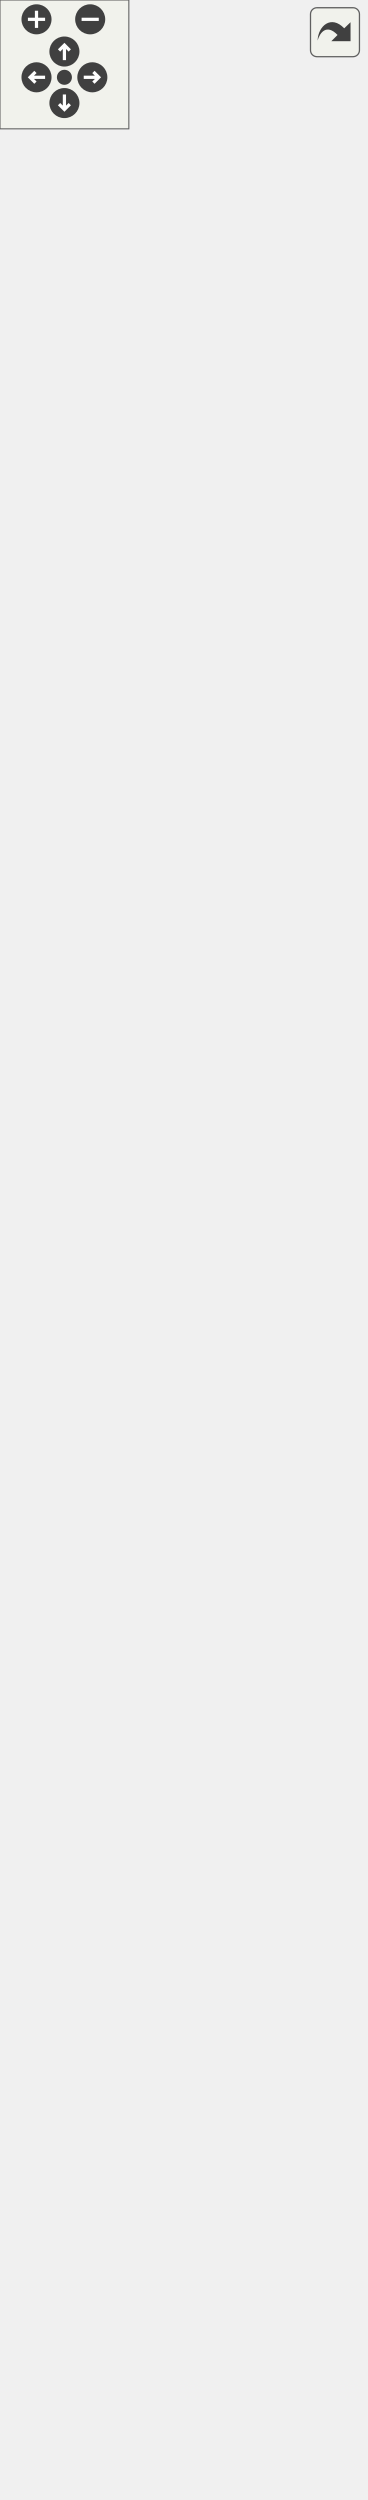
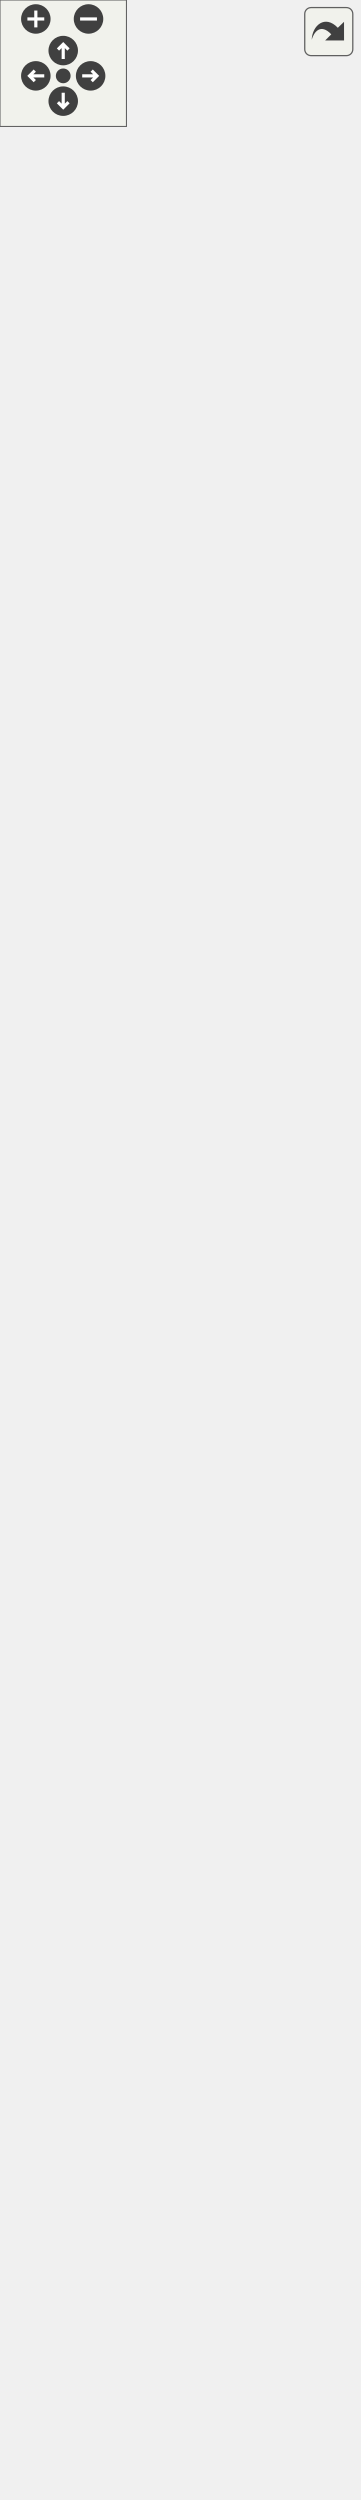
<svg xmlns="http://www.w3.org/2000/svg" xmlns:xlink="http://www.w3.org/1999/xlink" id="main" version="1.1" xml:space="preserve">
  <style type="text/css">
.edge:hover path { stroke: red; }
.edge:hover polygon { stroke: red; fill: red; }
</style>
  <defs>
    <circle id="rim" cx="0" cy="0" r="7" />
    <circle id="rim2" cx="0" cy="0" r="3.5" />
    <g id="zoomPlus">
      <use xlink:href="#rim" fill="#404040">
        <set attributeName="fill" to="#808080" begin="zoomplus.mouseover" end="zoomplus.mouseout" />
      </use>
      <path d="M-4,0h8M0,-4v8" fill="none" stroke="white" stroke-width="1.5" pointer-events="none" />
    </g>
    <g id="zoomMin">
      <use xlink:href="#rim" fill="#404040">
        <set attributeName="fill" to="#808080" begin="zoomminus.mouseover" end="zoomminus.mouseout" />
      </use>
      <path d="M-4,0h8" fill="none" stroke="white" stroke-width="1.5" pointer-events="none" />
    </g>
    <g id="dirArrow">
      <path fill="none" stroke="white" stroke-width="1.5" d="M0,-3.0v7 M-2.5,-0.5L0,-3.0L2.5,-0.5" />
    </g>
    <g id="resetDef">
      <use xlink:href="#rim2" fill="#404040">
        <set attributeName="fill" to="#808080" begin="reset.mouseover" end="reset.mouseout" />
      </use>
    </g>
  </defs>
  <svg id="graph" class="graph">
    <g id="viewport">
      <g id="node1" class="node">
        <g id="a_node1">
          <a xlink:title=" ">
            <polygon fill="#999999" stroke="#666666" points="15,-0.5 15,-288.5 155,-288.5 155,-0.5 15,-0.5" />
            <text text-anchor="middle" x="85" y="-276.5" font-family="Helvetica,sans-Serif" font-size="10.00">DialogMirrorByAxis</text>
            <polyline fill="none" stroke="#666666" points="15,-269.5 155,-269.5 " />
            <text text-anchor="start" x="23" y="-257.5" font-family="Helvetica,sans-Serif" font-size="10.00">- ui</text>
            <text text-anchor="start" x="23" y="-246.5" font-family="Helvetica,sans-Serif" font-size="10.00">- m_objects</text>
            <text text-anchor="start" x="23" y="-235.5" font-family="Helvetica,sans-Serif" font-size="10.00">- stage1</text>
            <text text-anchor="start" x="23" y="-224.5" font-family="Helvetica,sans-Serif" font-size="10.00">- m_suffix</text>
            <polyline fill="none" stroke="#666666" points="15,-217.5 155,-217.5 " />
            <text text-anchor="start" x="23" y="-205.5" font-family="Helvetica,sans-Serif" font-size="10.00">+ DialogMirrorByAxis()</text>
            <text text-anchor="start" x="23" y="-194.5" font-family="Helvetica,sans-Serif" font-size="10.00">+ ~DialogMirrorByAxis()</text>
            <text text-anchor="start" x="23" y="-183.5" font-family="Helvetica,sans-Serif" font-size="10.00">+ getOriginPointId()</text>
            <text text-anchor="start" x="23" y="-172.5" font-family="Helvetica,sans-Serif" font-size="10.00">+ setOriginPointId()</text>
            <text text-anchor="start" x="23" y="-161.5" font-family="Helvetica,sans-Serif" font-size="10.00">+ getAxisType()</text>
            <text text-anchor="start" x="23" y="-150.5" font-family="Helvetica,sans-Serif" font-size="10.00">+ setAxisType()</text>
            <text text-anchor="start" x="23" y="-139.5" font-family="Helvetica,sans-Serif" font-size="10.00">+ getSuffix()</text>
            <text text-anchor="start" x="23" y="-128.5" font-family="Helvetica,sans-Serif" font-size="10.00">+ setSuffix()</text>
            <text text-anchor="start" x="23" y="-117.5" font-family="Helvetica,sans-Serif" font-size="10.00">+ getSourceObjects()</text>
            <text text-anchor="start" x="23" y="-106.5" font-family="Helvetica,sans-Serif" font-size="10.00">+ setSourceObjects()</text>
            <text text-anchor="start" x="23" y="-95.5" font-family="Helvetica,sans-Serif" font-size="10.00">+ ShowDialog()</text>
            <text text-anchor="start" x="23" y="-84.5" font-family="Helvetica,sans-Serif" font-size="10.00">+ ChosenObject()</text>
            <text text-anchor="start" x="23" y="-73.5" font-family="Helvetica,sans-Serif" font-size="10.00">+ SelectedObject()</text>
            <text text-anchor="start" x="23" y="-62.5" font-family="Helvetica,sans-Serif" font-size="10.00"># CheckState()</text>
            <text text-anchor="start" x="23" y="-51.5" font-family="Helvetica,sans-Serif" font-size="10.00"># ShowVisualization()</text>
            <text text-anchor="start" x="23" y="-40.5" font-family="Helvetica,sans-Serif" font-size="10.00"># SaveData()</text>
            <text text-anchor="start" x="23" y="-29.5" font-family="Helvetica,sans-Serif" font-size="10.00">- fillComboBoxAxisType()</text>
            <text text-anchor="start" x="23" y="-18.5" font-family="Helvetica,sans-Serif" font-size="10.00">- suffixChanged()</text>
            <text text-anchor="start" x="23" y="-7.5" font-family="Helvetica,sans-Serif" font-size="10.00">- pointChanged()</text>
          </a>
        </g>
      </g>
      <g id="node2" class="node">
        <g id="a_node2">
          <a xlink:href="../../d2/d7b/classDialogTool.html" target="_top" xlink:title="The DialogTool class parent for all dialog of tools.">
-             <polygon fill="white" stroke="#666666" points="0,-325.5 0,-1009.5 170,-1009.5 170,-325.5 0,-325.5" />
-             <text text-anchor="middle" x="85" y="-997.5" font-family="Helvetica,sans-Serif" font-size="10.00">DialogTool</text>
-             <polyline fill="none" stroke="#666666" points="0,-990.5 170,-990.5 " />
-             <text text-anchor="start" x="8" y="-978.5" font-family="Helvetica,sans-Serif" font-size="10.00"># data</text>
-             <text text-anchor="start" x="8" y="-967.5" font-family="Helvetica,sans-Serif" font-size="10.00"># isInitialized</text>
-             <text text-anchor="start" x="8" y="-956.5" font-family="Helvetica,sans-Serif" font-size="10.00"># flagName</text>
-             <text text-anchor="start" x="8" y="-945.5" font-family="Helvetica,sans-Serif" font-size="10.00"># flagFormula</text>
-             <text text-anchor="start" x="8" y="-934.5" font-family="Helvetica,sans-Serif" font-size="10.00"># flagError</text>
-             <text text-anchor="start" x="8" y="-923.5" font-family="Helvetica,sans-Serif" font-size="10.00"># timerFormula</text>
-             <text text-anchor="start" x="8" y="-912.5" font-family="Helvetica,sans-Serif" font-size="10.00"># ok_Button</text>
-             <text text-anchor="start" x="8" y="-901.5" font-family="Helvetica,sans-Serif" font-size="10.00"># apply_Button</text>
-             <text text-anchor="start" x="8" y="-890.5" font-family="Helvetica,sans-Serif" font-size="10.00"># spinBoxAngle</text>
-             <text text-anchor="start" x="8" y="-879.5" font-family="Helvetica,sans-Serif" font-size="10.00"># plainTextEditFormula</text>
-             <text text-anchor="start" x="8" y="-868.5" font-family="Helvetica,sans-Serif" font-size="10.00">and 12 more...</text>
-             <polyline fill="none" stroke="#666666" points="0,-861.5 170,-861.5 " />
-             <text text-anchor="start" x="8" y="-849.5" font-family="Helvetica,sans-Serif" font-size="10.00">+ DialogTool()</text>
-             <text text-anchor="start" x="8" y="-838.5" font-family="Helvetica,sans-Serif" font-size="10.00">+ ~DialogTool()</text>
-             <text text-anchor="start" x="8" y="-827.5" font-family="Helvetica,sans-Serif" font-size="10.00">+ GetAssociatedTool()</text>
-             <text text-anchor="start" x="8" y="-816.5" font-family="Helvetica,sans-Serif" font-size="10.00">+ SetAssociatedTool()</text>
-             <text text-anchor="start" x="8" y="-805.5" font-family="Helvetica,sans-Serif" font-size="10.00">+ ShowDialog()</text>
-             <text text-anchor="start" x="8" y="-794.5" font-family="Helvetica,sans-Serif" font-size="10.00">+ Build()</text>
-             <text text-anchor="start" x="8" y="-783.5" font-family="Helvetica,sans-Serif" font-size="10.00">+ SetPiecesList()</text>
-             <text text-anchor="start" x="8" y="-772.5" font-family="Helvetica,sans-Serif" font-size="10.00">+ GetToolId()</text>
-             <text text-anchor="start" x="8" y="-761.5" font-family="Helvetica,sans-Serif" font-size="10.00">+ SetToolId()</text>
-             <text text-anchor="start" x="8" y="-750.5" font-family="Helvetica,sans-Serif" font-size="10.00">+ getPointName()</text>
-             <text text-anchor="start" x="8" y="-739.5" font-family="Helvetica,sans-Serif" font-size="10.00">+ moveListRowTop()</text>
-             <text text-anchor="start" x="8" y="-728.5" font-family="Helvetica,sans-Serif" font-size="10.00">+ moveListRowUp()</text>
-             <text text-anchor="start" x="8" y="-717.5" font-family="Helvetica,sans-Serif" font-size="10.00">+ moveListRowDown()</text>
-             <text text-anchor="start" x="8" y="-706.5" font-family="Helvetica,sans-Serif" font-size="10.00">+ moveListRowBottom()</text>
+             <polygon fill="white" stroke="#666666" points="0,-325.5 0,-1031.5 170,-1031.5 170,-325.5 0,-325.5" />
+             <text text-anchor="middle" x="85" y="-1019.5" font-family="Helvetica,sans-Serif" font-size="10.00">DialogTool</text>
+             <polyline fill="none" stroke="#666666" points="0,-1012.5 170,-1012.5 " />
+             <text text-anchor="start" x="8" y="-1000.5" font-family="Helvetica,sans-Serif" font-size="10.00"># data</text>
+             <text text-anchor="start" x="8" y="-989.5" font-family="Helvetica,sans-Serif" font-size="10.00"># isInitialized</text>
+             <text text-anchor="start" x="8" y="-978.5" font-family="Helvetica,sans-Serif" font-size="10.00"># flagName</text>
+             <text text-anchor="start" x="8" y="-967.5" font-family="Helvetica,sans-Serif" font-size="10.00"># flagFormula</text>
+             <text text-anchor="start" x="8" y="-956.5" font-family="Helvetica,sans-Serif" font-size="10.00"># flagError</text>
+             <text text-anchor="start" x="8" y="-945.5" font-family="Helvetica,sans-Serif" font-size="10.00"># timerFormula</text>
+             <text text-anchor="start" x="8" y="-934.5" font-family="Helvetica,sans-Serif" font-size="10.00"># ok_Button</text>
+             <text text-anchor="start" x="8" y="-923.5" font-family="Helvetica,sans-Serif" font-size="10.00"># apply_Button</text>
+             <text text-anchor="start" x="8" y="-912.5" font-family="Helvetica,sans-Serif" font-size="10.00"># spinBoxAngle</text>
+             <text text-anchor="start" x="8" y="-901.5" font-family="Helvetica,sans-Serif" font-size="10.00"># plainTextEditFormula</text>
+             <text text-anchor="start" x="8" y="-890.5" font-family="Helvetica,sans-Serif" font-size="10.00">and 12 more...</text>
+             <polyline fill="none" stroke="#666666" points="0,-883.5 170,-883.5 " />
+             <text text-anchor="start" x="8" y="-871.5" font-family="Helvetica,sans-Serif" font-size="10.00">+ DialogTool()</text>
+             <text text-anchor="start" x="8" y="-860.5" font-family="Helvetica,sans-Serif" font-size="10.00">+ ~DialogTool()</text>
+             <text text-anchor="start" x="8" y="-849.5" font-family="Helvetica,sans-Serif" font-size="10.00">+ GetAssociatedTool()</text>
+             <text text-anchor="start" x="8" y="-838.5" font-family="Helvetica,sans-Serif" font-size="10.00">+ SetAssociatedTool()</text>
+             <text text-anchor="start" x="8" y="-827.5" font-family="Helvetica,sans-Serif" font-size="10.00">+ ShowDialog()</text>
+             <text text-anchor="start" x="8" y="-816.5" font-family="Helvetica,sans-Serif" font-size="10.00">+ Build()</text>
+             <text text-anchor="start" x="8" y="-805.5" font-family="Helvetica,sans-Serif" font-size="10.00">+ SetPiecesList()</text>
+             <text text-anchor="start" x="8" y="-794.5" font-family="Helvetica,sans-Serif" font-size="10.00">+ GetToolId()</text>
+             <text text-anchor="start" x="8" y="-783.5" font-family="Helvetica,sans-Serif" font-size="10.00">+ SetToolId()</text>
+             <text text-anchor="start" x="8" y="-772.5" font-family="Helvetica,sans-Serif" font-size="10.00">+ getPointName()</text>
+             <text text-anchor="start" x="8" y="-761.5" font-family="Helvetica,sans-Serif" font-size="10.00">+ moveListRowTop()</text>
+             <text text-anchor="start" x="8" y="-750.5" font-family="Helvetica,sans-Serif" font-size="10.00">+ moveListRowUp()</text>
+             <text text-anchor="start" x="8" y="-739.5" font-family="Helvetica,sans-Serif" font-size="10.00">+ moveListRowDown()</text>
+             <text text-anchor="start" x="8" y="-728.5" font-family="Helvetica,sans-Serif" font-size="10.00">+ moveListRowBottom()</text>
+             <text text-anchor="start" x="8" y="-717.5" font-family="Helvetica,sans-Serif" font-size="10.00">+ setMoveButtonState()</text>
+             <text text-anchor="start" x="8" y="-706.5" font-family="Helvetica,sans-Serif" font-size="10.00">+ selectedRowItems()</text>
            <text text-anchor="start" x="8" y="-695.5" font-family="Helvetica,sans-Serif" font-size="10.00">+ ChosenObject()</text>
            <text text-anchor="start" x="8" y="-684.5" font-family="Helvetica,sans-Serif" font-size="10.00">+ SelectedObject()</text>
            <text text-anchor="start" x="8" y="-673.5" font-family="Helvetica,sans-Serif" font-size="10.00">+ NamePointChanged()</text>
            <text text-anchor="start" x="8" y="-662.5" font-family="Helvetica,sans-Serif" font-size="10.00">+ DialogAccepted()</text>
            <text text-anchor="start" x="8" y="-651.5" font-family="Helvetica,sans-Serif" font-size="10.00">+ DialogApply()</text>
            <text text-anchor="start" x="8" y="-640.5" font-family="Helvetica,sans-Serif" font-size="10.00">+ DialogRejected()</text>
            <text text-anchor="start" x="8" y="-629.5" font-family="Helvetica,sans-Serif" font-size="10.00">+ FormulaChanged()</text>
            <text text-anchor="start" x="8" y="-618.5" font-family="Helvetica,sans-Serif" font-size="10.00">+ FormulaChangedPlainText()</text>
            <text text-anchor="start" x="8" y="-607.5" font-family="Helvetica,sans-Serif" font-size="10.00">+ ArrowUp()</text>
            <text text-anchor="start" x="8" y="-596.5" font-family="Helvetica,sans-Serif" font-size="10.00">+ ArrowDown()</text>
            <text text-anchor="start" x="8" y="-585.5" font-family="Helvetica,sans-Serif" font-size="10.00">and 8 more...</text>
            <text text-anchor="start" x="8" y="-574.5" font-family="Helvetica,sans-Serif" font-size="10.00"># keyPressEvent()</text>
            <text text-anchor="start" x="8" y="-563.5" font-family="Helvetica,sans-Serif" font-size="10.00"># closeEvent()</text>
            <text text-anchor="start" x="8" y="-552.5" font-family="Helvetica,sans-Serif" font-size="10.00"># showEvent()</text>
            <text text-anchor="start" x="8" y="-541.5" font-family="Helvetica,sans-Serif" font-size="10.00"># fillComboBoxPiecesList()</text>
            <text text-anchor="start" x="8" y="-530.5" font-family="Helvetica,sans-Serif" font-size="10.00"># fillComboBoxPoints()</text>
            <text text-anchor="start" x="8" y="-519.5" font-family="Helvetica,sans-Serif" font-size="10.00"># fillComboBoxArcs()</text>
            <text text-anchor="start" x="8" y="-508.5" font-family="Helvetica,sans-Serif" font-size="10.00"># fillComboBoxSplines()</text>
            <text text-anchor="start" x="8" y="-497.5" font-family="Helvetica,sans-Serif" font-size="10.00"># fillComboBoxSplinesPath()</text>
            <text text-anchor="start" x="8" y="-486.5" font-family="Helvetica,sans-Serif" font-size="10.00"># fillComboBoxCurves()</text>
            <text text-anchor="start" x="8" y="-475.5" font-family="Helvetica,sans-Serif" font-size="10.00"># fillComboBoxLineType()</text>
            <text text-anchor="start" x="8" y="-464.5" font-family="Helvetica,sans-Serif" font-size="10.00">and 35 more...</text>
            <text text-anchor="start" x="8" y="-453.5" font-family="Helvetica,sans-Serif" font-size="10.00"># FindNotExcludedNodeDown()</text>
            <text text-anchor="start" x="8" y="-442.5" font-family="Helvetica,sans-Serif" font-size="10.00"># FindNotExcludedNodeUp()</text>
            <text text-anchor="start" x="8" y="-431.5" font-family="Helvetica,sans-Serif" font-size="10.00"># isFirstPointSameAsLast()</text>
            <text text-anchor="start" x="8" y="-420.5" font-family="Helvetica,sans-Serif" font-size="10.00"># doublePointsExist()</text>
            <text text-anchor="start" x="8" y="-409.5" font-family="Helvetica,sans-Serif" font-size="10.00"># isEachPointNameUnique()</text>
            <text text-anchor="start" x="8" y="-398.5" font-family="Helvetica,sans-Serif" font-size="10.00"># DialogWarningIcon()</text>
            <text text-anchor="start" x="8" y="-387.5" font-family="Helvetica,sans-Serif" font-size="10.00"># NodeFont()</text>
            <text text-anchor="start" x="8" y="-376.5" font-family="Helvetica,sans-Serif" font-size="10.00">- FillList()</text>
            <text text-anchor="start" x="8" y="-365.5" font-family="Helvetica,sans-Serif" font-size="10.00">- PrepareList()</text>
            <text text-anchor="start" x="8" y="-354.5" font-family="Helvetica,sans-Serif" font-size="10.00">- IsSpline()</text>
            <text text-anchor="start" x="8" y="-343.5" font-family="Helvetica,sans-Serif" font-size="10.00">- IsSplinePath()</text>
            <text text-anchor="start" x="8" y="-332.5" font-family="Helvetica,sans-Serif" font-size="10.00">- FillCombo()</text>
          </a>
        </g>
      </g>
      <g id="edge1" class="edge">
-         <path fill="none" stroke="#63b8ff" d="M85,-314.98C85,-306.03 85,-297.23 85,-288.66" />
-         <polygon fill="none" stroke="#63b8ff" points="81.5,-315.16 85,-325.16 88.5,-315.16 81.5,-315.16" />
+         <path fill="none" stroke="#63b8ff" d="M85,-315.02C85,-306.03 85,-297.21 85,-288.61" />
+         <polygon fill="none" stroke="#63b8ff" points="81.5,-315.24 85,-325.24 88.5,-315.24 81.5,-315.24" />
      </g>
      <g id="node3" class="node">
        <g id="a_node3">
          <a xlink:title=" ">
-             <polygon fill="white" stroke="#666666" points="57,-1046.5 57,-1103.5 113,-1103.5 113,-1046.5 57,-1046.5" />
-             <text text-anchor="middle" x="85" y="-1091.5" font-family="Helvetica,sans-Serif" font-size="10.00">QDialog</text>
-             <polyline fill="none" stroke="#666666" points="57,-1084.5 113,-1084.5 " />
-             <text text-anchor="middle" x="85" y="-1072.5" font-family="Helvetica,sans-Serif" font-size="10.00"> </text>
-             <polyline fill="none" stroke="#666666" points="57,-1065.5 113,-1065.5 " />
-             <text text-anchor="middle" x="85" y="-1053.5" font-family="Helvetica,sans-Serif" font-size="10.00"> </text>
+             <polygon fill="white" stroke="#666666" points="57,-1068.5 57,-1125.5 113,-1125.5 113,-1068.5 57,-1068.5" />
+             <text text-anchor="middle" x="85" y="-1113.5" font-family="Helvetica,sans-Serif" font-size="10.00">QDialog</text>
+             <polyline fill="none" stroke="#666666" points="57,-1106.5 113,-1106.5 " />
+             <text text-anchor="middle" x="85" y="-1094.5" font-family="Helvetica,sans-Serif" font-size="10.00"> </text>
+             <polyline fill="none" stroke="#666666" points="57,-1087.5 113,-1087.5 " />
+             <text text-anchor="middle" x="85" y="-1075.5" font-family="Helvetica,sans-Serif" font-size="10.00"> </text>
          </a>
        </g>
      </g>
      <g id="edge2" class="edge">
-         <path fill="none" stroke="#63b8ff" d="M85,-1036.33C85,-1028.42 85,-1019.49 85,-1009.74" />
-         <polygon fill="none" stroke="#63b8ff" points="81.5,-1036.45 85,-1046.45 88.5,-1036.45 81.5,-1036.45" />
+         <path fill="none" stroke="#63b8ff" d="M85,-1058.22C85,-1050.3 85,-1041.36 85,-1031.59" />
+         <polygon fill="none" stroke="#63b8ff" points="81.5,-1058.35 85,-1068.35 88.5,-1058.35 81.5,-1058.35" />
      </g>
    </g>
  </svg>
  <g id="navigator" transform="translate(0 0)" fill="#404254">
    <rect fill="#f2f5e9" fill-opacity="0.5" stroke="#606060" stroke-width=".5" x="0" y="0" width="60" height="60" />
    <use id="zoomplus" xlink:href="#zoomPlus" x="17" y="9" />
    <use id="zoomminus" xlink:href="#zoomMin" x="42" y="9" />
    <use id="reset" xlink:href="#resetDef" x="30" y="36" />
    <g id="arrowUp" xlink:href="#dirArrow" transform="translate(30 24)">
      <use xlink:href="#rim" fill="#404040">
        <set attributeName="fill" to="#808080" begin="arrowUp.mouseover" end="arrowUp.mouseout" />
      </use>
      <path fill="none" stroke="white" stroke-width="1.5" d="M0,-3.0v7 M-2.5,-0.5L0,-3.0L2.5,-0.5" />
    </g>
    <g id="arrowRight" xlink:href="#dirArrow" transform="rotate(90) translate(36 -43)">
      <use xlink:href="#rim" fill="#404040">
        <set attributeName="fill" to="#808080" begin="arrowRight.mouseover" end="arrowRight.mouseout" />
      </use>
      <path fill="none" stroke="white" stroke-width="1.5" d="M0,-3.0v7 M-2.5,-0.5L0,-3.0L2.5,-0.5" />
    </g>
    <g id="arrowDown" xlink:href="#dirArrow" transform="rotate(180) translate(-30 -48)">
      <use xlink:href="#rim" fill="#404040">
        <set attributeName="fill" to="#808080" begin="arrowDown.mouseover" end="arrowDown.mouseout" />
      </use>
      <path fill="none" stroke="white" stroke-width="1.5" d="M0,-3.0v7 M-2.5,-0.5L0,-3.0L2.5,-0.5" />
    </g>
    <g id="arrowLeft" xlink:href="#dirArrow" transform="rotate(270) translate(-36 17)">
      <use xlink:href="#rim" fill="#404040">
        <set attributeName="fill" to="#808080" begin="arrowLeft.mouseover" end="arrowLeft.mouseout" />
      </use>
      <path fill="none" stroke="white" stroke-width="1.5" d="M0,-3.0v7 M-2.5,-0.5L0,-3.0L2.5,-0.5" />
    </g>
  </g>
  <svg viewBox="0 0 15 15" width="100%" height="30px" preserveAspectRatio="xMaxYMin meet">
    <g id="arrow_out" transform="scale(0.3 0.3)">
      <a xlink:href="classDialogMirrorByAxis__inherit__graph_org.svg" target="_base">
        <rect id="button" ry="5" rx="5" y="6" x="6" height="38" width="38" fill="#f2f5e9" fill-opacity="0.5" stroke="#606060" stroke-width="1.0" />
        <path id="arrow" d="M 11.5,31.437 C 11.94,20.098 22.043,11.323 32.159,21.979 L 37.069,17.246 C 37.069,17.246 37.088,32 37.088,32 L 22.16,31.978 C 22.16,31.978 26.998,27.14 26.998,27.14 C 18.529,18.264 13.292,25.23 11.5,31.437 z" style="fill:#404040;" />
      </a>
    </g>
  </svg>
</svg>
